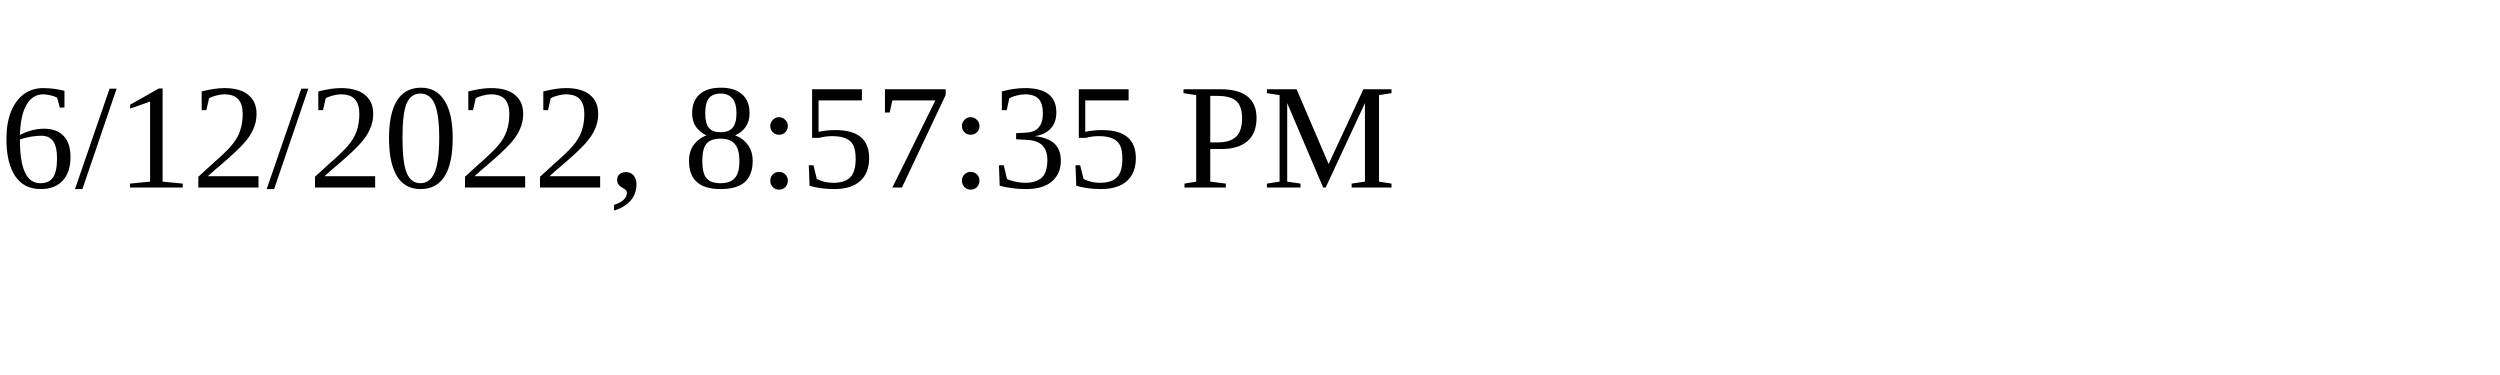
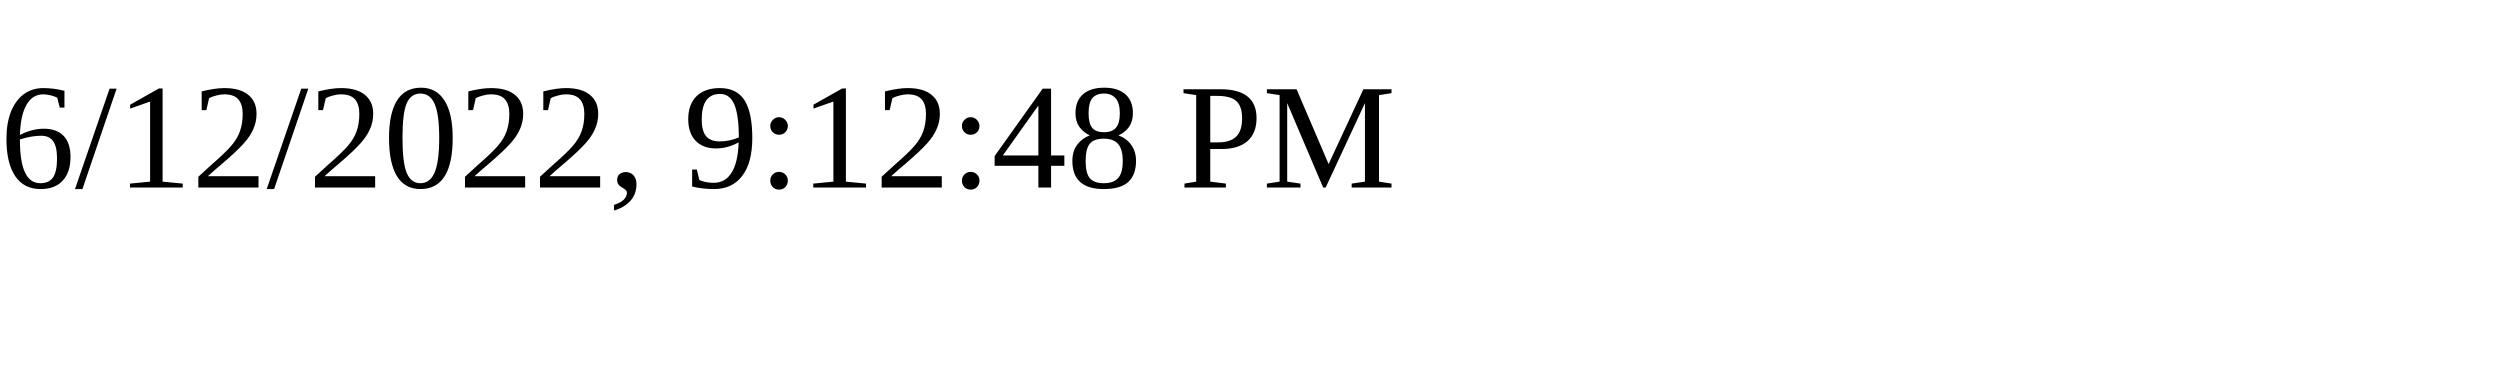
<svg xmlns="http://www.w3.org/2000/svg" height="30" width="200">
-   <text x="0" y="15">6/12/2022, 8:57:35 PM</text>
+   <text x="0" y="15">6/12/2022, 9:12:48 PM</text>
</svg>
